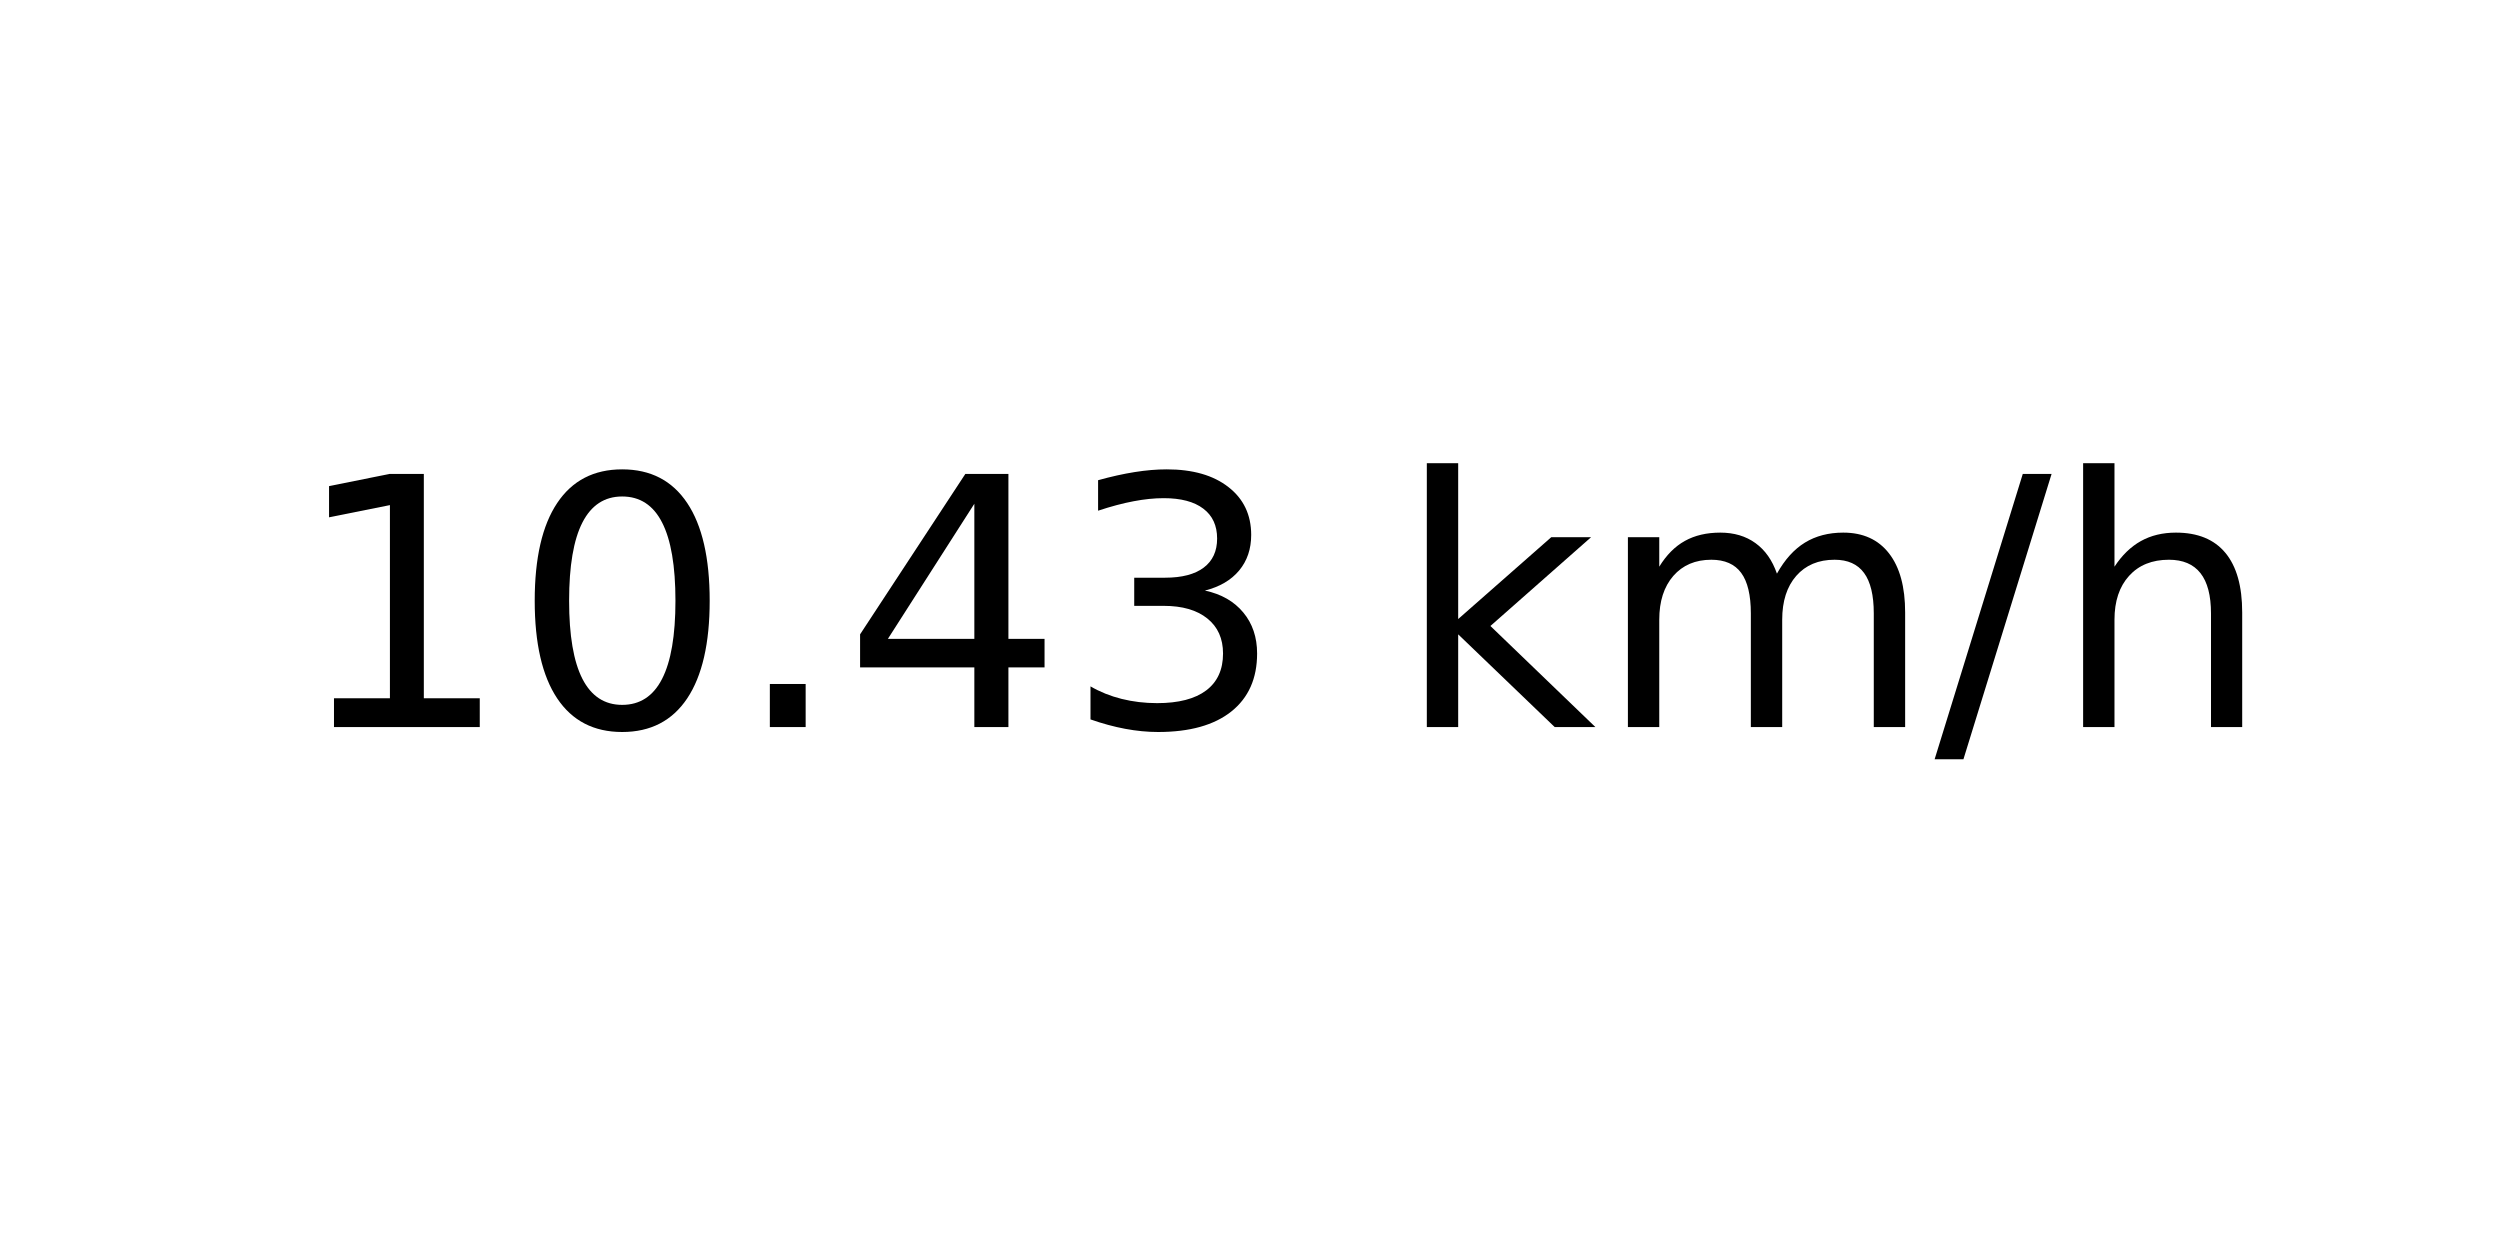
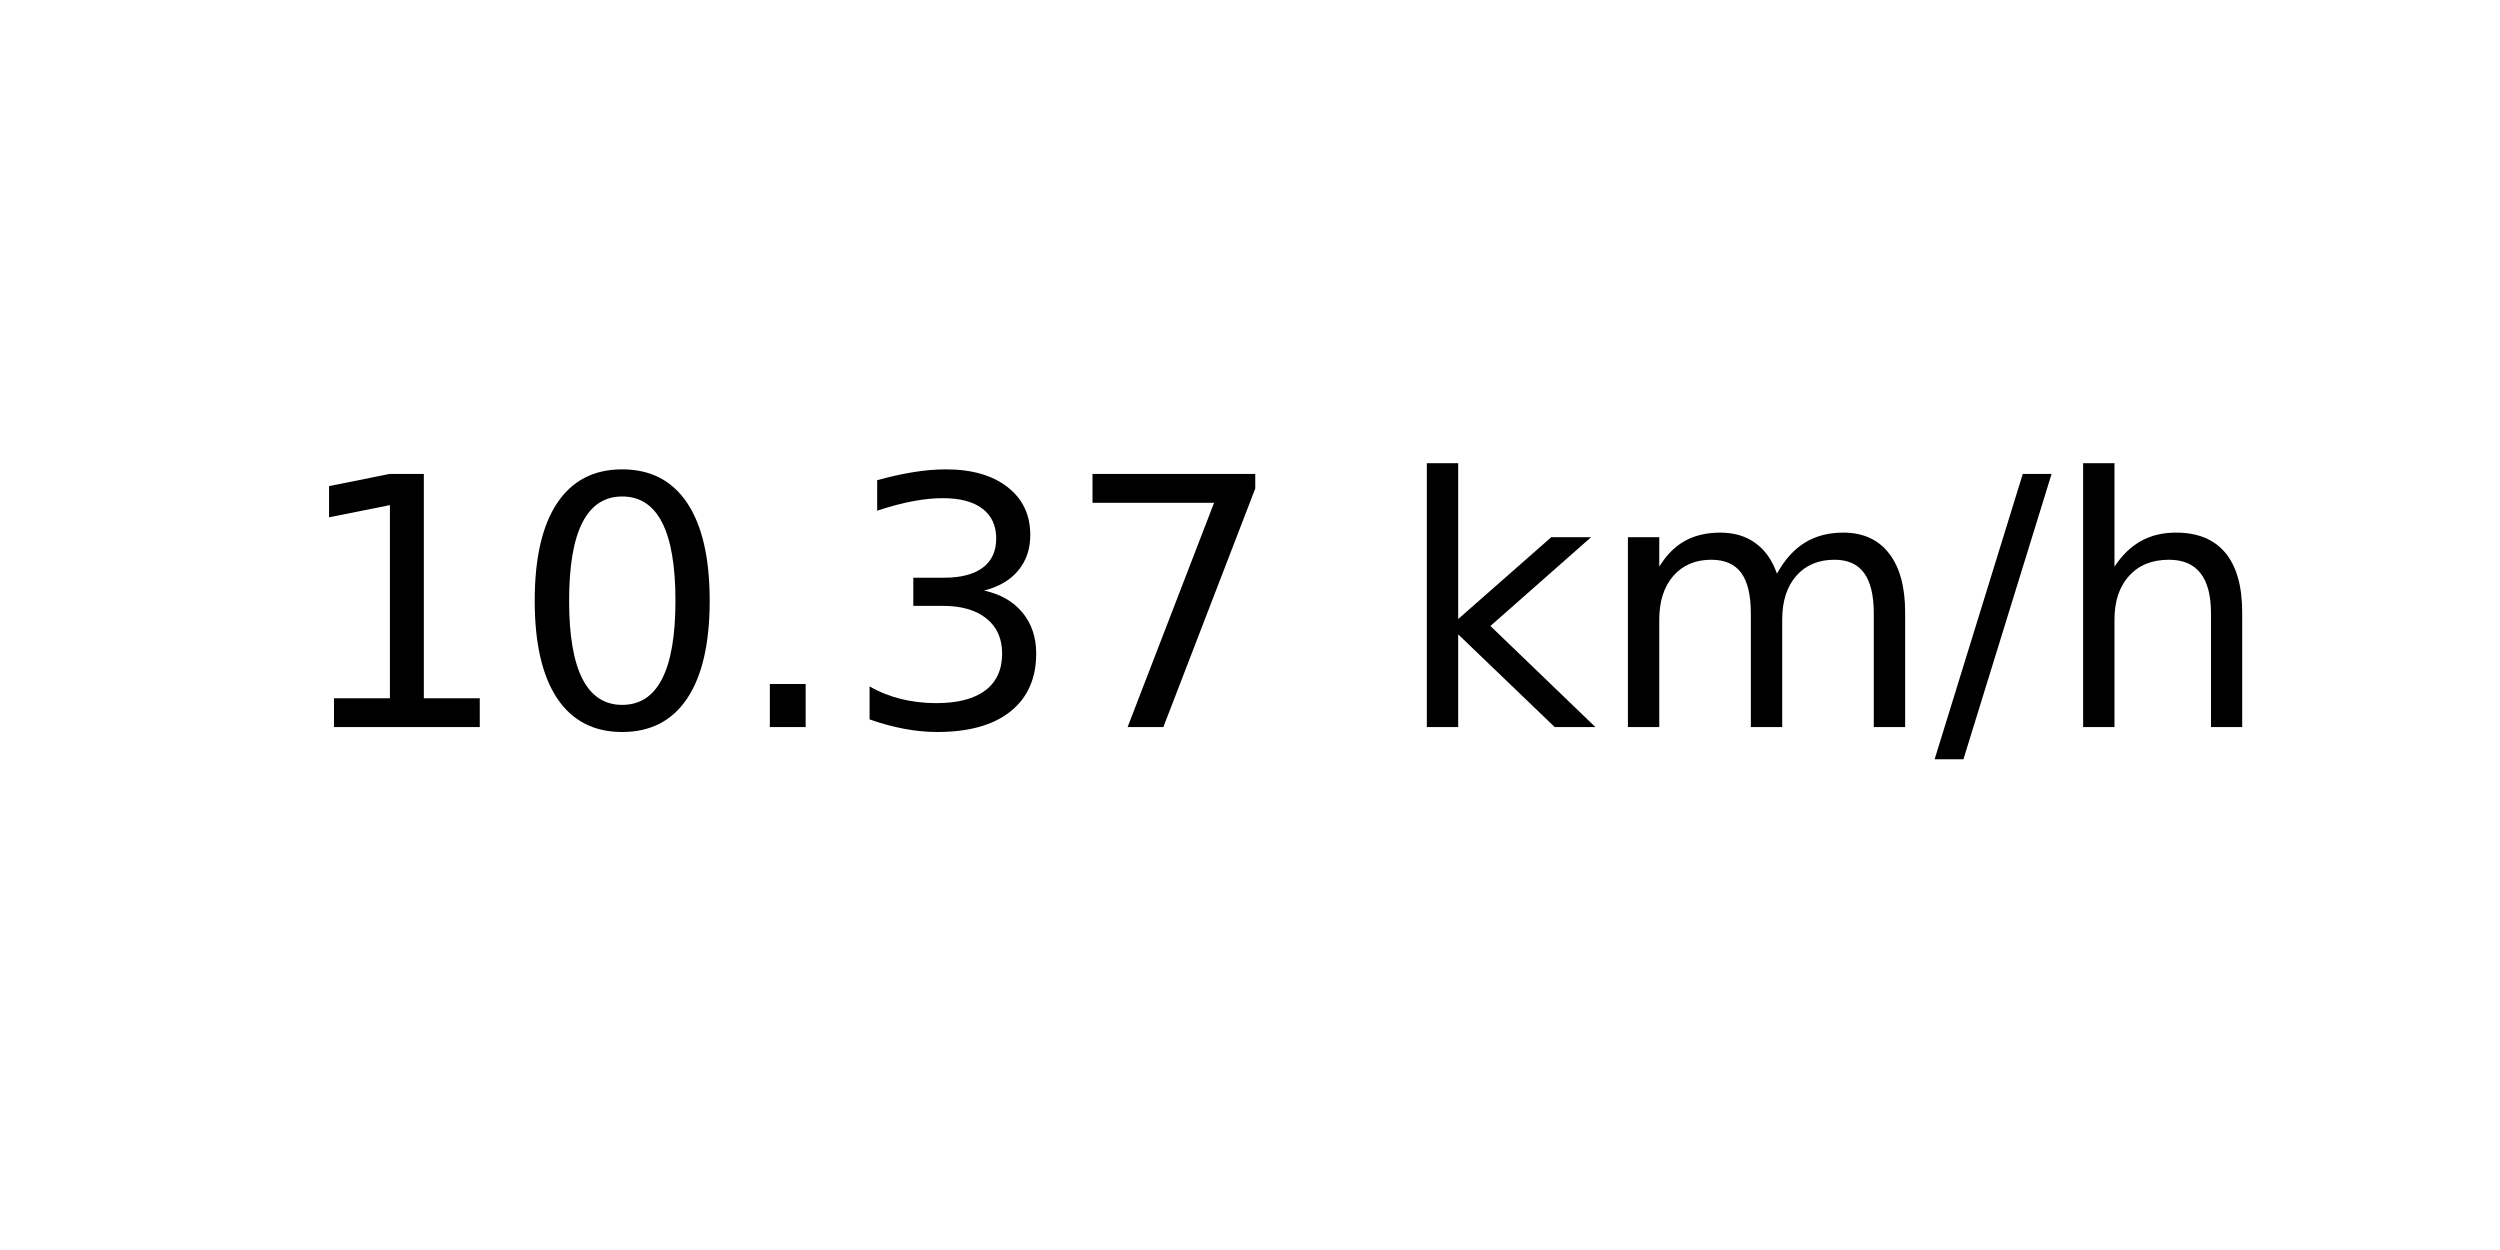
<svg xmlns="http://www.w3.org/2000/svg" xmlns:xlink="http://www.w3.org/1999/xlink" width="72pt" height="36pt" viewBox="0 0 72 36" version="1.1">
  <defs>
    <style type="text/css">*{stroke-linejoin: round; stroke-linecap: butt}</style>
  </defs>
  <g id="figure_1">
    <g id="axes_1">
      <g id="text_1">
        <g transform="translate(8.378125 20.93937) scale(0.1 -0.1)">
          <defs>
            <path id="DejaVuSans-31" d="M 794 531  L 1825 531  L 1825 4091  L 703 3866  L 703 4441  L 1819 4666  L 2450 4666  L 2450 531  L 3481 531  L 3481 0  L 794 0  L 794 531  z " transform="scale(0.015625)" />
            <path id="DejaVuSans-30" d="M 2034 4250  Q 1547 4250 1301 3770  Q 1056 3291 1056 2328  Q 1056 1369 1301 889  Q 1547 409 2034 409  Q 2525 409 2770 889  Q 3016 1369 3016 2328  Q 3016 3291 2770 3770  Q 2525 4250 2034 4250  z M 2034 4750  Q 2819 4750 3233 4129  Q 3647 3509 3647 2328  Q 3647 1150 3233 529  Q 2819 -91 2034 -91  Q 1250 -91 836 529  Q 422 1150 422 2328  Q 422 3509 836 4129  Q 1250 4750 2034 4750  z " transform="scale(0.015625)" />
            <path id="DejaVuSans-2e" d="M 684 794  L 1344 794  L 1344 0  L 684 0  L 684 794  z " transform="scale(0.015625)" />
-             <path id="DejaVuSans-34" d="M 2419 4116  L 825 1625  L 2419 1625  L 2419 4116  z M 2253 4666  L 3047 4666  L 3047 1625  L 3713 1625  L 3713 1100  L 3047 1100  L 3047 0  L 2419 0  L 2419 1100  L 313 1100  L 313 1709  L 2253 4666  z " transform="scale(0.015625)" />
            <path id="DejaVuSans-33" d="M 2597 2516  Q 3050 2419 3304 2112  Q 3559 1806 3559 1356  Q 3559 666 3084 287  Q 2609 -91 1734 -91  Q 1441 -91 1130 -33  Q 819 25 488 141  L 488 750  Q 750 597 1062 519  Q 1375 441 1716 441  Q 2309 441 2620 675  Q 2931 909 2931 1356  Q 2931 1769 2642 2001  Q 2353 2234 1838 2234  L 1294 2234  L 1294 2753  L 1863 2753  Q 2328 2753 2575 2939  Q 2822 3125 2822 3475  Q 2822 3834 2567 4026  Q 2313 4219 1838 4219  Q 1578 4219 1281 4162  Q 984 4106 628 3988  L 628 4550  Q 988 4650 1302 4700  Q 1616 4750 1894 4750  Q 2613 4750 3031 4423  Q 3450 4097 3450 3541  Q 3450 3153 3228 2886  Q 3006 2619 2597 2516  z " transform="scale(0.015625)" />
+             <path id="DejaVuSans-37" d="M 525 4666  L 3525 4666  L 3525 4397  L 1831 0  L 1172 0  L 2766 4134  L 525 4134  L 525 4666  z " transform="scale(0.015625)" />
            <path id="DejaVuSans-20" transform="scale(0.015625)" />
            <path id="DejaVuSans-6b" d="M 581 4863  L 1159 4863  L 1159 1991  L 2875 3500  L 3609 3500  L 1753 1863  L 3688 0  L 2938 0  L 1159 1709  L 1159 0  L 581 0  L 581 4863  z " transform="scale(0.015625)" />
            <path id="DejaVuSans-6d" d="M 3328 2828  Q 3544 3216 3844 3400  Q 4144 3584 4550 3584  Q 5097 3584 5394 3201  Q 5691 2819 5691 2113  L 5691 0  L 5113 0  L 5113 2094  Q 5113 2597 4934 2840  Q 4756 3084 4391 3084  Q 3944 3084 3684 2787  Q 3425 2491 3425 1978  L 3425 0  L 2847 0  L 2847 2094  Q 2847 2600 2669 2842  Q 2491 3084 2119 3084  Q 1678 3084 1418 2786  Q 1159 2488 1159 1978  L 1159 0  L 581 0  L 581 3500  L 1159 3500  L 1159 2956  Q 1356 3278 1631 3431  Q 1906 3584 2284 3584  Q 2666 3584 2933 3390  Q 3200 3197 3328 2828  z " transform="scale(0.015625)" />
            <path id="DejaVuSans-2f" d="M 1625 4666  L 2156 4666  L 531 -594  L 0 -594  L 1625 4666  z " transform="scale(0.015625)" />
            <path id="DejaVuSans-68" d="M 3513 2113  L 3513 0  L 2938 0  L 2938 2094  Q 2938 2591 2744 2837  Q 2550 3084 2163 3084  Q 1697 3084 1428 2787  Q 1159 2491 1159 1978  L 1159 0  L 581 0  L 581 4863  L 1159 4863  L 1159 2956  Q 1366 3272 1645 3428  Q 1925 3584 2291 3584  Q 2894 3584 3203 3211  Q 3513 2838 3513 2113  z " transform="scale(0.015625)" />
          </defs>
          <use xlink:href="#DejaVuSans-31" />
          <use xlink:href="#DejaVuSans-30" x="63.623" />
          <use xlink:href="#DejaVuSans-2e" x="127.246" />
-           <use xlink:href="#DejaVuSans-34" x="159.033" />
-           <use xlink:href="#DejaVuSans-33" x="222.656" />
+           <use xlink:href="#DejaVuSans-33" x="159.033" />
+           <use xlink:href="#DejaVuSans-37" x="222.656" />
          <use xlink:href="#DejaVuSans-20" x="286.279" />
          <use xlink:href="#DejaVuSans-6b" x="318.066" />
          <use xlink:href="#DejaVuSans-6d" x="375.977" />
          <use xlink:href="#DejaVuSans-2f" x="473.389" />
          <use xlink:href="#DejaVuSans-68" x="507.08" />
        </g>
      </g>
    </g>
  </g>
</svg>
